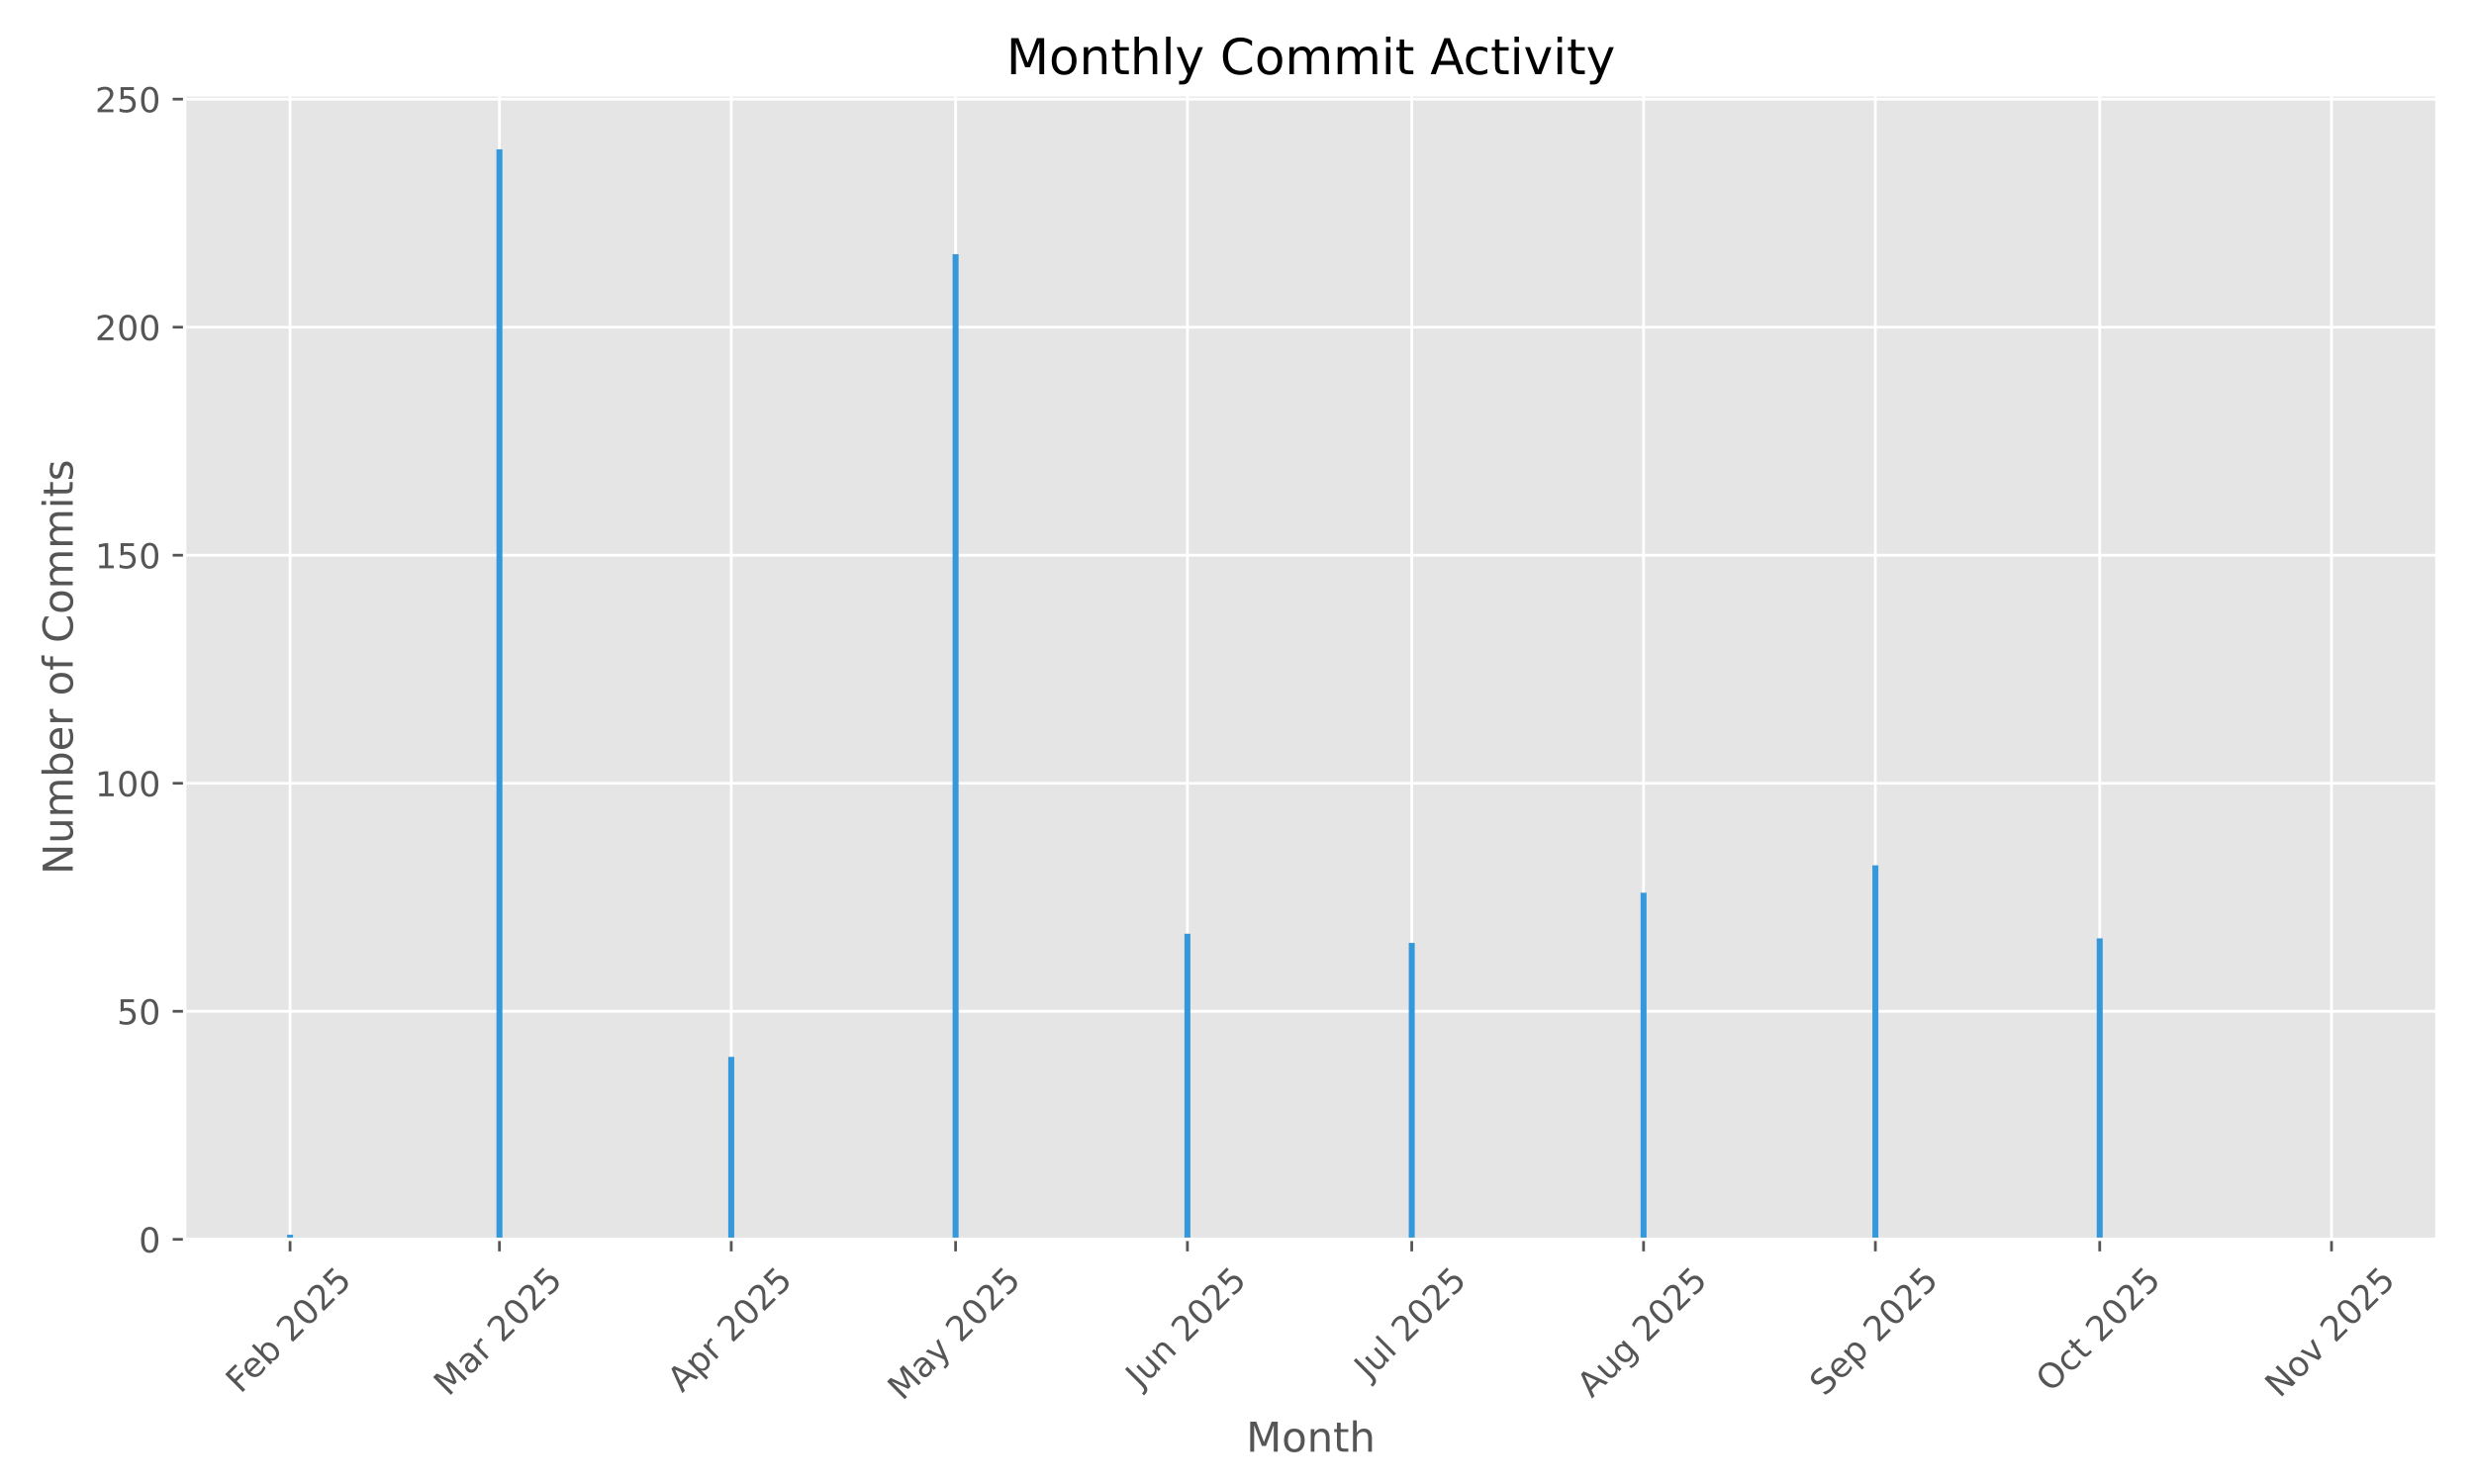
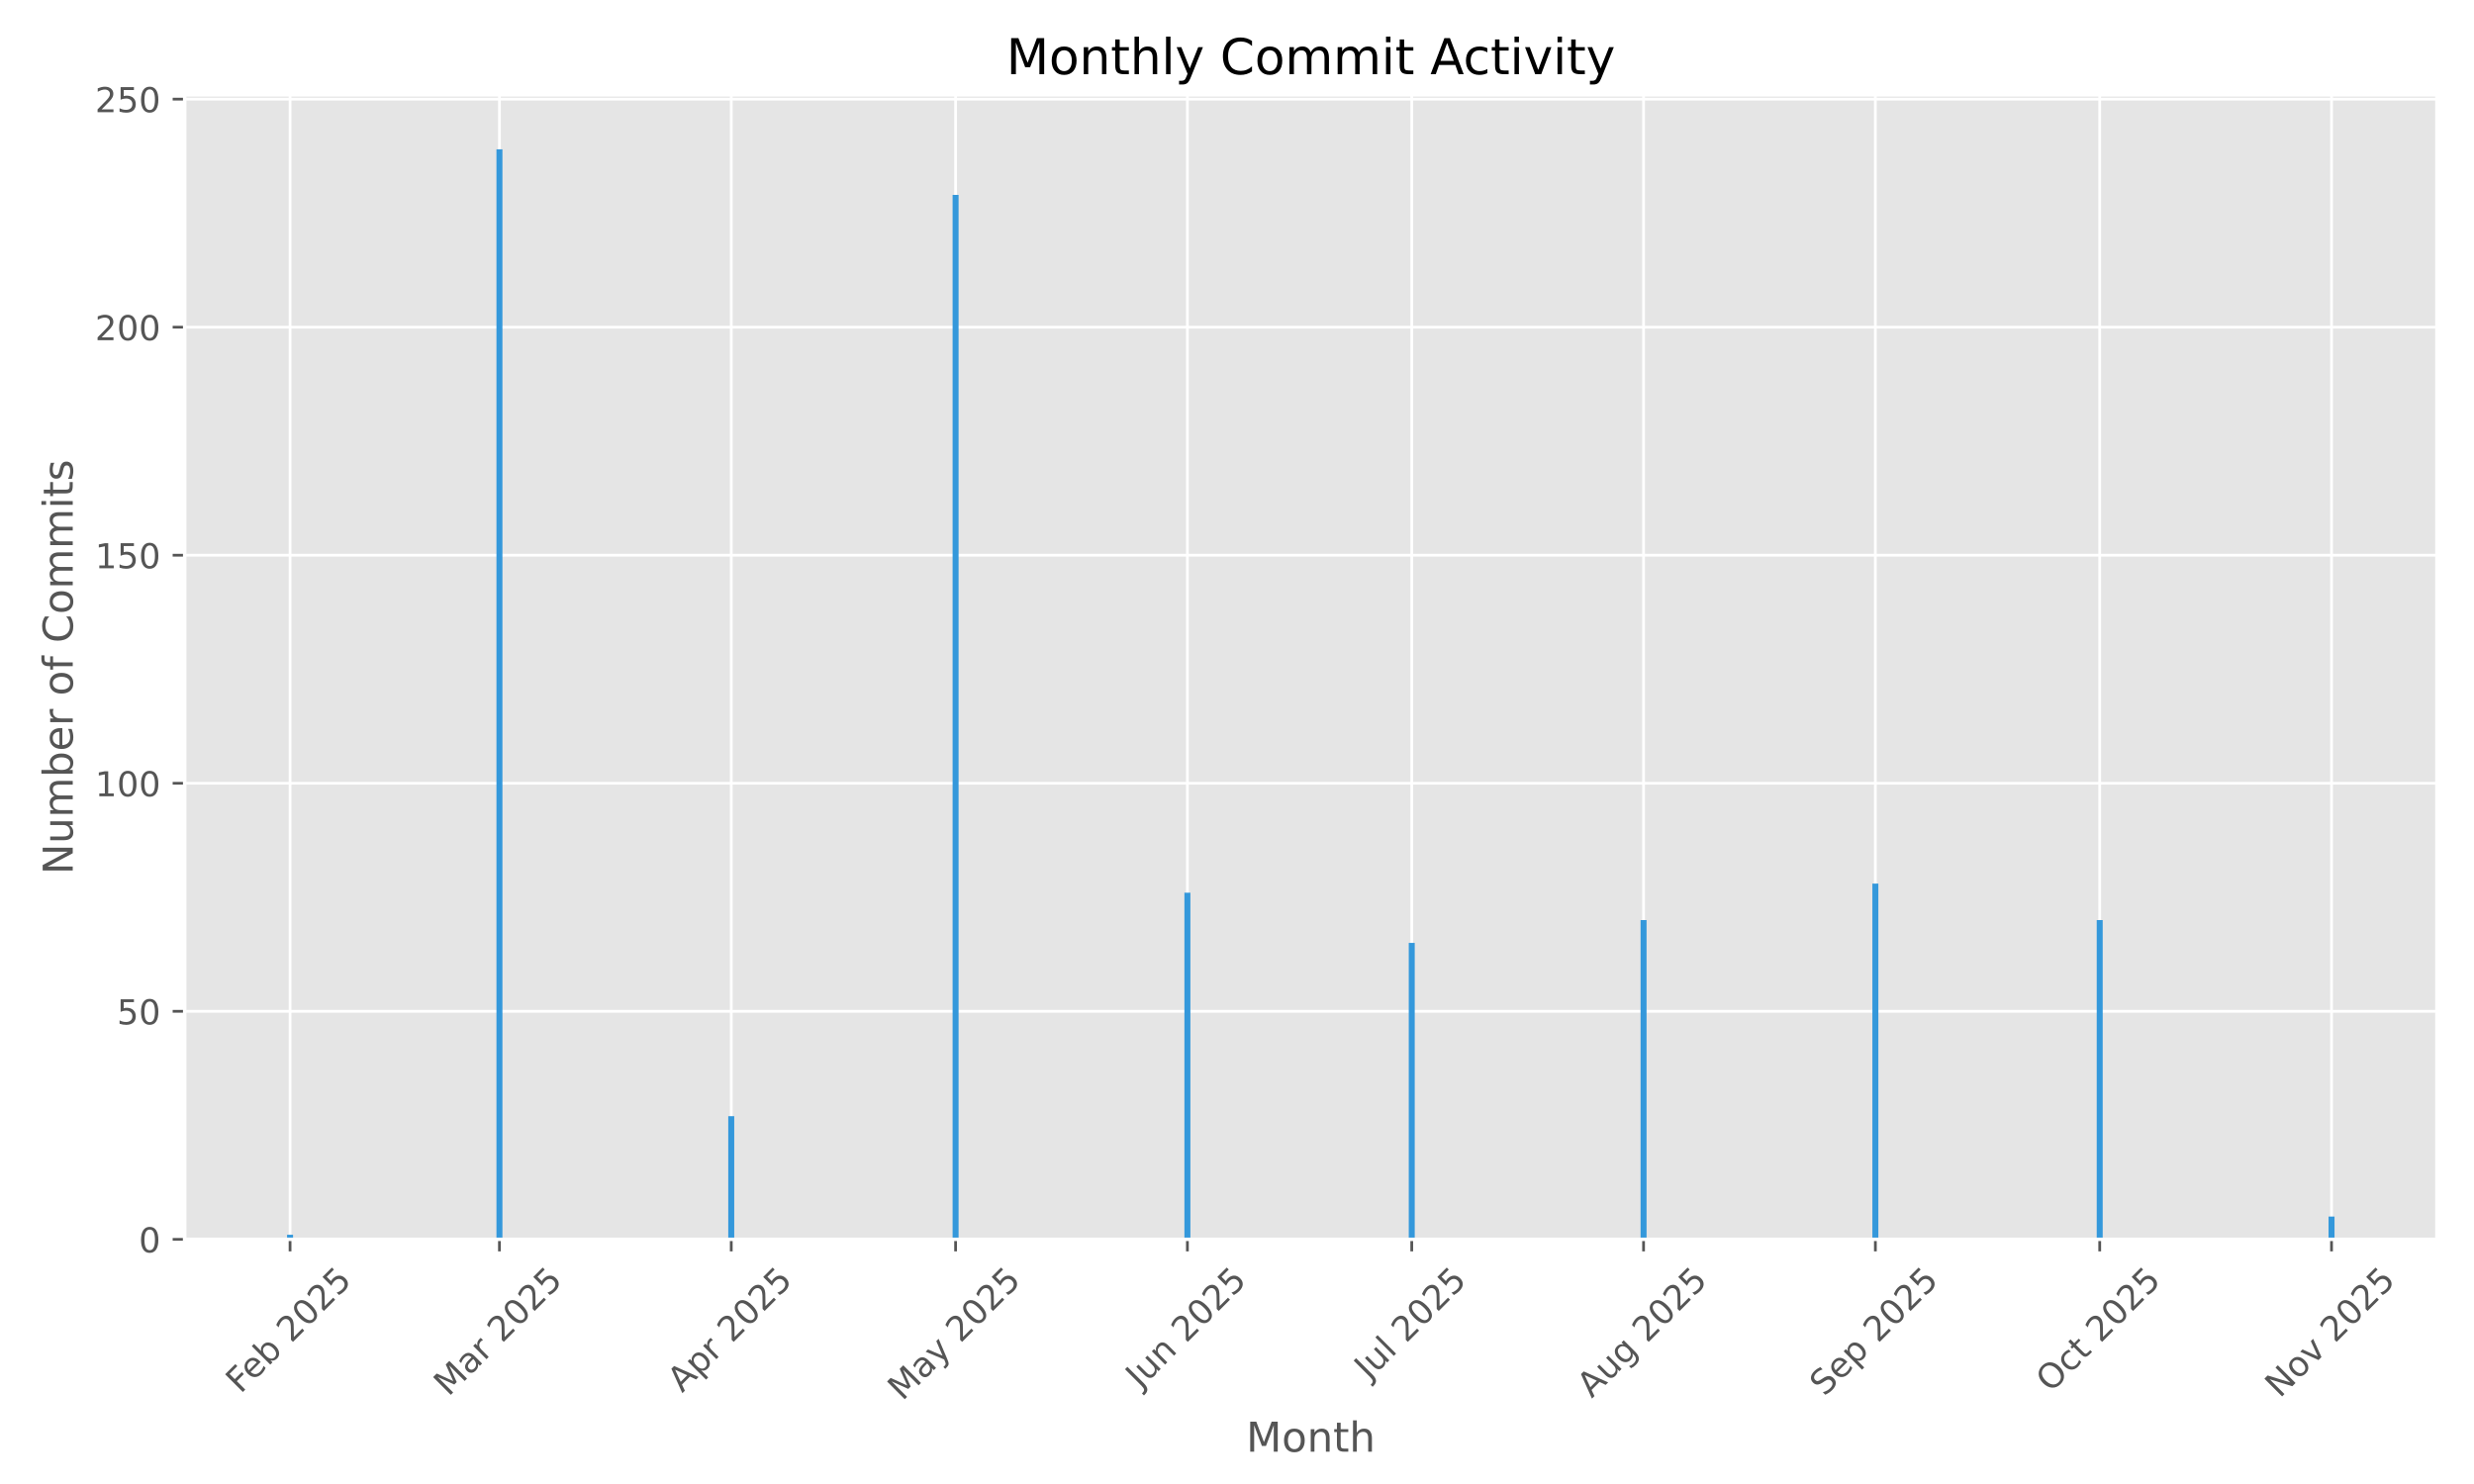
<svg xmlns="http://www.w3.org/2000/svg" xmlns:xlink="http://www.w3.org/1999/xlink" width="720pt" height="432pt" viewBox="0 0 720 432" version="1.1">
  <defs>
    <style type="text/css">*{stroke-linejoin: round; stroke-linecap: butt}</style>
  </defs>
  <g id="figure_1">
    <g id="patch_1">
      <path d="M 0 432  L 720 432  L 720 0  L 0 0  z " style="fill: #ffffff" />
    </g>
    <g id="axes_1">
      <g id="patch_2">
        <path d="M 53.75 360.775  L 709.2 360.775  L 709.2 27.6  L 53.75 27.6  z " style="fill: #e5e5e5" />
      </g>
      <g id="matplotlib.axis_1">
        <g id="xtick_1">
          <g id="line2d_1">
-             <path d="M 84.414 360.775  L 84.414 27.6  " clip-path="url(#p8524f787d0)" style="fill: none; stroke: #ffffff; stroke-width: 0.8; stroke-linecap: square" />
+             <path d="M 84.414 360.775  L 84.414 27.6  " clip-path="url(#p089a53dad7)" style="fill: none; stroke: #ffffff; stroke-width: 0.8; stroke-linecap: square" />
          </g>
          <g id="line2d_2">
            <defs>
-               <path id="m6d8aa32419" d="M 0 0  L 0 3.5  " style="stroke: #555555; stroke-width: 0.8" />
+               <path id="m7b2a85c588" d="M 0 0  L 0 3.5  " style="stroke: #555555; stroke-width: 0.8" />
            </defs>
            <g>
-               <use xlink:href="#m6d8aa32419" x="84.414" y="360.775" style="fill: #555555; stroke: #555555; stroke-width: 0.8" />
+               <use xlink:href="#m7b2a85c588" x="84.414" y="360.775" style="fill: #555555; stroke: #555555; stroke-width: 0.8" />
            </g>
          </g>
          <g id="text_1">
            <g style="fill: #555555" transform="translate(69.98429 405.9086) rotate(-45) scale(0.1 -0.1)">
              <defs>
                <path id="DejaVuSans-46" d="M 628 4666  L 3309 4666  L 3309 4134  L 1259 4134  L 1259 2759  L 3109 2759  L 3109 2228  L 1259 2228  L 1259 0  L 628 0  L 628 4666  z " transform="scale(0.015625)" />
                <path id="DejaVuSans-65" d="M 3597 1894  L 3597 1613  L 953 1613  Q 991 1019 1311 708  Q 1631 397 2203 397  Q 2534 397 2845 478  Q 3156 559 3463 722  L 3463 178  Q 3153 47 2828 -22  Q 2503 -91 2169 -91  Q 1331 -91 842 396  Q 353 884 353 1716  Q 353 2575 817 3079  Q 1281 3584 2069 3584  Q 2775 3584 3186 3129  Q 3597 2675 3597 1894  z M 3022 2063  Q 3016 2534 2758 2815  Q 2500 3097 2075 3097  Q 1594 3097 1305 2825  Q 1016 2553 972 2059  L 3022 2063  z " transform="scale(0.015625)" />
                <path id="DejaVuSans-62" d="M 3116 1747  Q 3116 2381 2855 2742  Q 2594 3103 2138 3103  Q 1681 3103 1420 2742  Q 1159 2381 1159 1747  Q 1159 1113 1420 752  Q 1681 391 2138 391  Q 2594 391 2855 752  Q 3116 1113 3116 1747  z M 1159 2969  Q 1341 3281 1617 3432  Q 1894 3584 2278 3584  Q 2916 3584 3314 3078  Q 3713 2572 3713 1747  Q 3713 922 3314 415  Q 2916 -91 2278 -91  Q 1894 -91 1617 61  Q 1341 213 1159 525  L 1159 0  L 581 0  L 581 4863  L 1159 4863  L 1159 2969  z " transform="scale(0.015625)" />
                <path id="DejaVuSans-20" transform="scale(0.015625)" />
                <path id="DejaVuSans-32" d="M 1228 531  L 3431 531  L 3431 0  L 469 0  L 469 531  Q 828 903 1448 1529  Q 2069 2156 2228 2338  Q 2531 2678 2651 2914  Q 2772 3150 2772 3378  Q 2772 3750 2511 3984  Q 2250 4219 1831 4219  Q 1534 4219 1204 4116  Q 875 4013 500 3803  L 500 4441  Q 881 4594 1212 4672  Q 1544 4750 1819 4750  Q 2544 4750 2975 4387  Q 3406 4025 3406 3419  Q 3406 3131 3298 2873  Q 3191 2616 2906 2266  Q 2828 2175 2409 1742  Q 1991 1309 1228 531  z " transform="scale(0.015625)" />
                <path id="DejaVuSans-30" d="M 2034 4250  Q 1547 4250 1301 3770  Q 1056 3291 1056 2328  Q 1056 1369 1301 889  Q 1547 409 2034 409  Q 2525 409 2770 889  Q 3016 1369 3016 2328  Q 3016 3291 2770 3770  Q 2525 4250 2034 4250  z M 2034 4750  Q 2819 4750 3233 4129  Q 3647 3509 3647 2328  Q 3647 1150 3233 529  Q 2819 -91 2034 -91  Q 1250 -91 836 529  Q 422 1150 422 2328  Q 422 3509 836 4129  Q 1250 4750 2034 4750  z " transform="scale(0.015625)" />
                <path id="DejaVuSans-35" d="M 691 4666  L 3169 4666  L 3169 4134  L 1269 4134  L 1269 2991  Q 1406 3038 1543 3061  Q 1681 3084 1819 3084  Q 2600 3084 3056 2656  Q 3513 2228 3513 1497  Q 3513 744 3044 326  Q 2575 -91 1722 -91  Q 1428 -91 1123 -41  Q 819 9 494 109  L 494 744  Q 775 591 1075 516  Q 1375 441 1709 441  Q 2250 441 2565 725  Q 2881 1009 2881 1497  Q 2881 1984 2565 2268  Q 2250 2553 1709 2553  Q 1456 2553 1204 2497  Q 953 2441 691 2322  L 691 4666  z " transform="scale(0.015625)" />
              </defs>
              <use xlink:href="#DejaVuSans-46" />
              <use xlink:href="#DejaVuSans-65" transform="translate(52.01953 0)" />
              <use xlink:href="#DejaVuSans-62" transform="translate(113.543 0)" />
              <use xlink:href="#DejaVuSans-20" transform="translate(177.0195 0)" />
              <use xlink:href="#DejaVuSans-32" transform="translate(208.8066 0)" />
              <use xlink:href="#DejaVuSans-30" transform="translate(272.4297 0)" />
              <use xlink:href="#DejaVuSans-32" transform="translate(336.0527 0)" />
              <use xlink:href="#DejaVuSans-35" transform="translate(399.6758 0)" />
            </g>
          </g>
        </g>
        <g id="xtick_2">
          <g id="line2d_3">
-             <path d="M 145.349 360.775  L 145.349 27.6  " clip-path="url(#p8524f787d0)" style="fill: none; stroke: #ffffff; stroke-width: 0.8; stroke-linecap: square" />
+             <path d="M 145.349 360.775  L 145.349 27.6  " clip-path="url(#p089a53dad7)" style="fill: none; stroke: #ffffff; stroke-width: 0.8; stroke-linecap: square" />
          </g>
          <g id="line2d_4">
            <g>
-               <use xlink:href="#m6d8aa32419" x="145.349" y="360.775" style="fill: #555555; stroke: #555555; stroke-width: 0.8" />
+               <use xlink:href="#m7b2a85c588" x="145.349" y="360.775" style="fill: #555555; stroke: #555555; stroke-width: 0.8" />
            </g>
          </g>
          <g id="text_2">
            <g style="fill: #555555" transform="translate(130.5084 406.7317) rotate(-45) scale(0.1 -0.1)">
              <defs>
                <path id="DejaVuSans-4d" d="M 628 4666  L 1569 4666  L 2759 1491  L 3956 4666  L 4897 4666  L 4897 0  L 4281 0  L 4281 4097  L 3078 897  L 2444 897  L 1241 4097  L 1241 0  L 628 0  L 628 4666  z " transform="scale(0.015625)" />
                <path id="DejaVuSans-61" d="M 2194 1759  Q 1497 1759 1228 1600  Q 959 1441 959 1056  Q 959 750 1161 570  Q 1363 391 1709 391  Q 2188 391 2477 730  Q 2766 1069 2766 1631  L 2766 1759  L 2194 1759  z M 3341 1997  L 3341 0  L 2766 0  L 2766 531  Q 2569 213 2275 61  Q 1981 -91 1556 -91  Q 1019 -91 701 211  Q 384 513 384 1019  Q 384 1609 779 1909  Q 1175 2209 1959 2209  L 2766 2209  L 2766 2266  Q 2766 2663 2505 2880  Q 2244 3097 1772 3097  Q 1472 3097 1187 3025  Q 903 2953 641 2809  L 641 3341  Q 956 3463 1253 3523  Q 1550 3584 1831 3584  Q 2591 3584 2966 3190  Q 3341 2797 3341 1997  z " transform="scale(0.015625)" />
                <path id="DejaVuSans-72" d="M 2631 2963  Q 2534 3019 2420 3045  Q 2306 3072 2169 3072  Q 1681 3072 1420 2755  Q 1159 2438 1159 1844  L 1159 0  L 581 0  L 581 3500  L 1159 3500  L 1159 2956  Q 1341 3275 1631 3429  Q 1922 3584 2338 3584  Q 2397 3584 2469 3576  Q 2541 3569 2628 3553  L 2631 2963  z " transform="scale(0.015625)" />
              </defs>
              <use xlink:href="#DejaVuSans-4d" />
              <use xlink:href="#DejaVuSans-61" transform="translate(86.2793 0)" />
              <use xlink:href="#DejaVuSans-72" transform="translate(147.5586 0)" />
              <use xlink:href="#DejaVuSans-20" transform="translate(188.6719 0)" />
              <use xlink:href="#DejaVuSans-32" transform="translate(220.459 0)" />
              <use xlink:href="#DejaVuSans-30" transform="translate(284.082 0)" />
              <use xlink:href="#DejaVuSans-32" transform="translate(347.7051 0)" />
              <use xlink:href="#DejaVuSans-35" transform="translate(411.3281 0)" />
            </g>
          </g>
        </g>
        <g id="xtick_3">
          <g id="line2d_5">
-             <path d="M 212.814 360.775  L 212.814 27.6  " clip-path="url(#p8524f787d0)" style="fill: none; stroke: #ffffff; stroke-width: 0.8; stroke-linecap: square" />
+             <path d="M 212.814 360.775  L 212.814 27.6  " clip-path="url(#p089a53dad7)" style="fill: none; stroke: #ffffff; stroke-width: 0.8; stroke-linecap: square" />
          </g>
          <g id="line2d_6">
            <g>
-               <use xlink:href="#m6d8aa32419" x="212.814" y="360.775" style="fill: #555555; stroke: #555555; stroke-width: 0.8" />
+               <use xlink:href="#m7b2a85c588" x="212.814" y="360.775" style="fill: #555555; stroke: #555555; stroke-width: 0.8" />
            </g>
          </g>
          <g id="text_3">
            <g style="fill: #555555" transform="translate(198.5269 405.6235) rotate(-45) scale(0.1 -0.1)">
              <defs>
                <path id="DejaVuSans-41" d="M 2188 4044  L 1331 1722  L 3047 1722  L 2188 4044  z M 1831 4666  L 2547 4666  L 4325 0  L 3669 0  L 3244 1197  L 1141 1197  L 716 0  L 50 0  L 1831 4666  z " transform="scale(0.015625)" />
                <path id="DejaVuSans-70" d="M 1159 525  L 1159 -1331  L 581 -1331  L 581 3500  L 1159 3500  L 1159 2969  Q 1341 3281 1617 3432  Q 1894 3584 2278 3584  Q 2916 3584 3314 3078  Q 3713 2572 3713 1747  Q 3713 922 3314 415  Q 2916 -91 2278 -91  Q 1894 -91 1617 61  Q 1341 213 1159 525  z M 3116 1747  Q 3116 2381 2855 2742  Q 2594 3103 2138 3103  Q 1681 3103 1420 2742  Q 1159 2381 1159 1747  Q 1159 1113 1420 752  Q 1681 391 2138 391  Q 2594 391 2855 752  Q 3116 1113 3116 1747  z " transform="scale(0.015625)" />
              </defs>
              <use xlink:href="#DejaVuSans-41" />
              <use xlink:href="#DejaVuSans-70" transform="translate(68.4082 0)" />
              <use xlink:href="#DejaVuSans-72" transform="translate(131.8848 0)" />
              <use xlink:href="#DejaVuSans-20" transform="translate(172.998 0)" />
              <use xlink:href="#DejaVuSans-32" transform="translate(204.7852 0)" />
              <use xlink:href="#DejaVuSans-30" transform="translate(268.4082 0)" />
              <use xlink:href="#DejaVuSans-32" transform="translate(332.0312 0)" />
              <use xlink:href="#DejaVuSans-35" transform="translate(395.6543 0)" />
            </g>
          </g>
        </g>
        <g id="xtick_4">
          <g id="line2d_7">
-             <path d="M 278.102 360.775  L 278.102 27.6  " clip-path="url(#p8524f787d0)" style="fill: none; stroke: #ffffff; stroke-width: 0.8; stroke-linecap: square" />
+             <path d="M 278.102 360.775  L 278.102 27.6  " clip-path="url(#p089a53dad7)" style="fill: none; stroke: #ffffff; stroke-width: 0.8; stroke-linecap: square" />
          </g>
          <g id="line2d_8">
            <g>
-               <use xlink:href="#m6d8aa32419" x="278.102" y="360.775" style="fill: #555555; stroke: #555555; stroke-width: 0.8" />
+               <use xlink:href="#m7b2a85c588" x="278.102" y="360.775" style="fill: #555555; stroke: #555555; stroke-width: 0.8" />
            </g>
          </g>
          <g id="text_4">
            <g style="fill: #555555" transform="translate(262.6219 408.01) rotate(-45) scale(0.1 -0.1)">
              <defs>
                <path id="DejaVuSans-79" d="M 2059 -325  Q 1816 -950 1584 -1140  Q 1353 -1331 966 -1331  L 506 -1331  L 506 -850  L 844 -850  Q 1081 -850 1212 -737  Q 1344 -625 1503 -206  L 1606 56  L 191 3500  L 800 3500  L 1894 763  L 2988 3500  L 3597 3500  L 2059 -325  z " transform="scale(0.015625)" />
              </defs>
              <use xlink:href="#DejaVuSans-4d" />
              <use xlink:href="#DejaVuSans-61" transform="translate(86.2793 0)" />
              <use xlink:href="#DejaVuSans-79" transform="translate(147.5586 0)" />
              <use xlink:href="#DejaVuSans-20" transform="translate(206.7383 0)" />
              <use xlink:href="#DejaVuSans-32" transform="translate(238.5254 0)" />
              <use xlink:href="#DejaVuSans-30" transform="translate(302.1484 0)" />
              <use xlink:href="#DejaVuSans-32" transform="translate(365.7715 0)" />
              <use xlink:href="#DejaVuSans-35" transform="translate(429.3945 0)" />
            </g>
          </g>
        </g>
        <g id="xtick_5">
          <g id="line2d_9">
-             <path d="M 345.566 360.775  L 345.566 27.6  " clip-path="url(#p8524f787d0)" style="fill: none; stroke: #ffffff; stroke-width: 0.8; stroke-linecap: square" />
+             <path d="M 345.566 360.775  L 345.566 27.6  " clip-path="url(#p089a53dad7)" style="fill: none; stroke: #ffffff; stroke-width: 0.8; stroke-linecap: square" />
          </g>
          <g id="line2d_10">
            <g>
-               <use xlink:href="#m6d8aa32419" x="345.566" y="360.775" style="fill: #555555; stroke: #555555; stroke-width: 0.8" />
+               <use xlink:href="#m7b2a85c588" x="345.566" y="360.775" style="fill: #555555; stroke: #555555; stroke-width: 0.8" />
            </g>
          </g>
          <g id="text_5">
            <g style="fill: #555555" transform="translate(331.8718 404.4391) rotate(-45) scale(0.1 -0.1)">
              <defs>
                <path id="DejaVuSans-4a" d="M 628 4666  L 1259 4666  L 1259 325  Q 1259 -519 939 -900  Q 619 -1281 -91 -1281  L -331 -1281  L -331 -750  L -134 -750  Q 284 -750 456 -515  Q 628 -281 628 325  L 628 4666  z " transform="scale(0.015625)" />
                <path id="DejaVuSans-75" d="M 544 1381  L 544 3500  L 1119 3500  L 1119 1403  Q 1119 906 1312 657  Q 1506 409 1894 409  Q 2359 409 2629 706  Q 2900 1003 2900 1516  L 2900 3500  L 3475 3500  L 3475 0  L 2900 0  L 2900 538  Q 2691 219 2414 64  Q 2138 -91 1772 -91  Q 1169 -91 856 284  Q 544 659 544 1381  z M 1991 3584  L 1991 3584  z " transform="scale(0.015625)" />
                <path id="DejaVuSans-6e" d="M 3513 2113  L 3513 0  L 2938 0  L 2938 2094  Q 2938 2591 2744 2837  Q 2550 3084 2163 3084  Q 1697 3084 1428 2787  Q 1159 2491 1159 1978  L 1159 0  L 581 0  L 581 3500  L 1159 3500  L 1159 2956  Q 1366 3272 1645 3428  Q 1925 3584 2291 3584  Q 2894 3584 3203 3211  Q 3513 2838 3513 2113  z " transform="scale(0.015625)" />
              </defs>
              <use xlink:href="#DejaVuSans-4a" />
              <use xlink:href="#DejaVuSans-75" transform="translate(29.49219 0)" />
              <use xlink:href="#DejaVuSans-6e" transform="translate(92.87109 0)" />
              <use xlink:href="#DejaVuSans-20" transform="translate(156.25 0)" />
              <use xlink:href="#DejaVuSans-32" transform="translate(188.0371 0)" />
              <use xlink:href="#DejaVuSans-30" transform="translate(251.6602 0)" />
              <use xlink:href="#DejaVuSans-32" transform="translate(315.2832 0)" />
              <use xlink:href="#DejaVuSans-35" transform="translate(378.9062 0)" />
            </g>
          </g>
        </g>
        <g id="xtick_6">
          <g id="line2d_11">
-             <path d="M 410.855 360.775  L 410.855 27.6  " clip-path="url(#p8524f787d0)" style="fill: none; stroke: #ffffff; stroke-width: 0.8; stroke-linecap: square" />
+             <path d="M 410.855 360.775  L 410.855 27.6  " clip-path="url(#p089a53dad7)" style="fill: none; stroke: #ffffff; stroke-width: 0.8; stroke-linecap: square" />
          </g>
          <g id="line2d_12">
            <g>
-               <use xlink:href="#m6d8aa32419" x="410.855" y="360.775" style="fill: #555555; stroke: #555555; stroke-width: 0.8" />
+               <use xlink:href="#m7b2a85c588" x="410.855" y="360.775" style="fill: #555555; stroke: #555555; stroke-width: 0.8" />
            </g>
          </g>
          <g id="text_6">
            <g style="fill: #555555" transform="translate(398.4184 401.9222) rotate(-45) scale(0.1 -0.1)">
              <defs>
                <path id="DejaVuSans-6c" d="M 603 4863  L 1178 4863  L 1178 0  L 603 0  L 603 4863  z " transform="scale(0.015625)" />
              </defs>
              <use xlink:href="#DejaVuSans-4a" />
              <use xlink:href="#DejaVuSans-75" transform="translate(29.49219 0)" />
              <use xlink:href="#DejaVuSans-6c" transform="translate(92.87109 0)" />
              <use xlink:href="#DejaVuSans-20" transform="translate(120.6543 0)" />
              <use xlink:href="#DejaVuSans-32" transform="translate(152.4414 0)" />
              <use xlink:href="#DejaVuSans-30" transform="translate(216.0645 0)" />
              <use xlink:href="#DejaVuSans-32" transform="translate(279.6875 0)" />
              <use xlink:href="#DejaVuSans-35" transform="translate(343.3105 0)" />
            </g>
          </g>
        </g>
        <g id="xtick_7">
          <g id="line2d_13">
-             <path d="M 478.319 360.775  L 478.319 27.6  " clip-path="url(#p8524f787d0)" style="fill: none; stroke: #ffffff; stroke-width: 0.8; stroke-linecap: square" />
+             <path d="M 478.319 360.775  L 478.319 27.6  " clip-path="url(#p089a53dad7)" style="fill: none; stroke: #ffffff; stroke-width: 0.8; stroke-linecap: square" />
          </g>
          <g id="line2d_14">
            <g>
-               <use xlink:href="#m6d8aa32419" x="478.319" y="360.775" style="fill: #555555; stroke: #555555; stroke-width: 0.8" />
+               <use xlink:href="#m7b2a85c588" x="478.319" y="360.775" style="fill: #555555; stroke: #555555; stroke-width: 0.8" />
            </g>
          </g>
          <g id="text_7">
            <g style="fill: #555555" transform="translate(463.2451 407.1979) rotate(-45) scale(0.1 -0.1)">
              <defs>
                <path id="DejaVuSans-67" d="M 2906 1791  Q 2906 2416 2648 2759  Q 2391 3103 1925 3103  Q 1463 3103 1205 2759  Q 947 2416 947 1791  Q 947 1169 1205 825  Q 1463 481 1925 481  Q 2391 481 2648 825  Q 2906 1169 2906 1791  z M 3481 434  Q 3481 -459 3084 -895  Q 2688 -1331 1869 -1331  Q 1566 -1331 1297 -1286  Q 1028 -1241 775 -1147  L 775 -588  Q 1028 -725 1275 -790  Q 1522 -856 1778 -856  Q 2344 -856 2625 -561  Q 2906 -266 2906 331  L 2906 616  Q 2728 306 2450 153  Q 2172 0 1784 0  Q 1141 0 747 490  Q 353 981 353 1791  Q 353 2603 747 3093  Q 1141 3584 1784 3584  Q 2172 3584 2450 3431  Q 2728 3278 2906 2969  L 2906 3500  L 3481 3500  L 3481 434  z " transform="scale(0.015625)" />
              </defs>
              <use xlink:href="#DejaVuSans-41" />
              <use xlink:href="#DejaVuSans-75" transform="translate(68.4082 0)" />
              <use xlink:href="#DejaVuSans-67" transform="translate(131.7871 0)" />
              <use xlink:href="#DejaVuSans-20" transform="translate(195.2637 0)" />
              <use xlink:href="#DejaVuSans-32" transform="translate(227.0508 0)" />
              <use xlink:href="#DejaVuSans-30" transform="translate(290.6738 0)" />
              <use xlink:href="#DejaVuSans-32" transform="translate(354.2969 0)" />
              <use xlink:href="#DejaVuSans-35" transform="translate(417.9199 0)" />
            </g>
          </g>
        </g>
        <g id="xtick_8">
          <g id="line2d_15">
-             <path d="M 545.784 360.775  L 545.784 27.6  " clip-path="url(#p8524f787d0)" style="fill: none; stroke: #ffffff; stroke-width: 0.8; stroke-linecap: square" />
+             <path d="M 545.784 360.775  L 545.784 27.6  " clip-path="url(#p089a53dad7)" style="fill: none; stroke: #ffffff; stroke-width: 0.8; stroke-linecap: square" />
          </g>
          <g id="line2d_16">
            <g>
-               <use xlink:href="#m6d8aa32419" x="545.784" y="360.775" style="fill: #555555; stroke: #555555; stroke-width: 0.8" />
+               <use xlink:href="#m7b2a85c588" x="545.784" y="360.775" style="fill: #555555; stroke: #555555; stroke-width: 0.8" />
            </g>
          </g>
          <g id="text_8">
            <g style="fill: #555555" transform="translate(530.9488 406.7195) rotate(-45) scale(0.1 -0.1)">
              <defs>
                <path id="DejaVuSans-53" d="M 3425 4513  L 3425 3897  Q 3066 4069 2747 4153  Q 2428 4238 2131 4238  Q 1616 4238 1336 4038  Q 1056 3838 1056 3469  Q 1056 3159 1242 3001  Q 1428 2844 1947 2747  L 2328 2669  Q 3034 2534 3370 2195  Q 3706 1856 3706 1288  Q 3706 609 3251 259  Q 2797 -91 1919 -91  Q 1588 -91 1214 -16  Q 841 59 441 206  L 441 856  Q 825 641 1194 531  Q 1563 422 1919 422  Q 2459 422 2753 634  Q 3047 847 3047 1241  Q 3047 1584 2836 1778  Q 2625 1972 2144 2069  L 1759 2144  Q 1053 2284 737 2584  Q 422 2884 422 3419  Q 422 4038 858 4394  Q 1294 4750 2059 4750  Q 2388 4750 2728 4690  Q 3069 4631 3425 4513  z " transform="scale(0.015625)" />
              </defs>
              <use xlink:href="#DejaVuSans-53" />
              <use xlink:href="#DejaVuSans-65" transform="translate(63.47656 0)" />
              <use xlink:href="#DejaVuSans-70" transform="translate(125 0)" />
              <use xlink:href="#DejaVuSans-20" transform="translate(188.4766 0)" />
              <use xlink:href="#DejaVuSans-32" transform="translate(220.2637 0)" />
              <use xlink:href="#DejaVuSans-30" transform="translate(283.8867 0)" />
              <use xlink:href="#DejaVuSans-32" transform="translate(347.5098 0)" />
              <use xlink:href="#DejaVuSans-35" transform="translate(411.1328 0)" />
            </g>
          </g>
        </g>
        <g id="xtick_9">
          <g id="line2d_17">
-             <path d="M 611.072 360.775  L 611.072 27.6  " clip-path="url(#p8524f787d0)" style="fill: none; stroke: #ffffff; stroke-width: 0.8; stroke-linecap: square" />
+             <path d="M 611.072 360.775  L 611.072 27.6  " clip-path="url(#p089a53dad7)" style="fill: none; stroke: #ffffff; stroke-width: 0.8; stroke-linecap: square" />
          </g>
          <g id="line2d_18">
            <g>
-               <use xlink:href="#m6d8aa32419" x="611.072" y="360.775" style="fill: #555555; stroke: #555555; stroke-width: 0.8" />
+               <use xlink:href="#m7b2a85c588" x="611.072" y="360.775" style="fill: #555555; stroke: #555555; stroke-width: 0.8" />
            </g>
          </g>
          <g id="text_9">
            <g style="fill: #555555" transform="translate(596.7883 405.6169) rotate(-45) scale(0.1 -0.1)">
              <defs>
                <path id="DejaVuSans-4f" d="M 2522 4238  Q 1834 4238 1429 3725  Q 1025 3213 1025 2328  Q 1025 1447 1429 934  Q 1834 422 2522 422  Q 3209 422 3611 934  Q 4013 1447 4013 2328  Q 4013 3213 3611 3725  Q 3209 4238 2522 4238  z M 2522 4750  Q 3503 4750 4090 4092  Q 4678 3434 4678 2328  Q 4678 1225 4090 567  Q 3503 -91 2522 -91  Q 1538 -91 948 565  Q 359 1222 359 2328  Q 359 3434 948 4092  Q 1538 4750 2522 4750  z " transform="scale(0.015625)" />
                <path id="DejaVuSans-63" d="M 3122 3366  L 3122 2828  Q 2878 2963 2633 3030  Q 2388 3097 2138 3097  Q 1578 3097 1268 2742  Q 959 2388 959 1747  Q 959 1106 1268 751  Q 1578 397 2138 397  Q 2388 397 2633 464  Q 2878 531 3122 666  L 3122 134  Q 2881 22 2623 -34  Q 2366 -91 2075 -91  Q 1284 -91 818 406  Q 353 903 353 1747  Q 353 2603 823 3093  Q 1294 3584 2113 3584  Q 2378 3584 2631 3529  Q 2884 3475 3122 3366  z " transform="scale(0.015625)" />
                <path id="DejaVuSans-74" d="M 1172 4494  L 1172 3500  L 2356 3500  L 2356 3053  L 1172 3053  L 1172 1153  Q 1172 725 1289 603  Q 1406 481 1766 481  L 2356 481  L 2356 0  L 1766 0  Q 1100 0 847 248  Q 594 497 594 1153  L 594 3053  L 172 3053  L 172 3500  L 594 3500  L 594 4494  L 1172 4494  z " transform="scale(0.015625)" />
              </defs>
              <use xlink:href="#DejaVuSans-4f" />
              <use xlink:href="#DejaVuSans-63" transform="translate(78.71094 0)" />
              <use xlink:href="#DejaVuSans-74" transform="translate(133.6914 0)" />
              <use xlink:href="#DejaVuSans-20" transform="translate(172.9004 0)" />
              <use xlink:href="#DejaVuSans-32" transform="translate(204.6875 0)" />
              <use xlink:href="#DejaVuSans-30" transform="translate(268.3105 0)" />
              <use xlink:href="#DejaVuSans-32" transform="translate(331.9336 0)" />
              <use xlink:href="#DejaVuSans-35" transform="translate(395.5566 0)" />
            </g>
          </g>
        </g>
        <g id="xtick_10">
          <g id="line2d_19">
-             <path d="M 678.536 360.775  L 678.536 27.6  " clip-path="url(#p8524f787d0)" style="fill: none; stroke: #ffffff; stroke-width: 0.8; stroke-linecap: square" />
+             <path d="M 678.536 360.775  L 678.536 27.6  " clip-path="url(#p089a53dad7)" style="fill: none; stroke: #ffffff; stroke-width: 0.8; stroke-linecap: square" />
          </g>
          <g id="line2d_20">
            <g>
-               <use xlink:href="#m6d8aa32419" x="678.536" y="360.775" style="fill: #555555; stroke: #555555; stroke-width: 0.8" />
+               <use xlink:href="#m7b2a85c588" x="678.536" y="360.775" style="fill: #555555; stroke: #555555; stroke-width: 0.8" />
            </g>
          </g>
          <g id="text_10">
            <g style="fill: #555555" transform="translate(663.465 407.1924) rotate(-45) scale(0.1 -0.1)">
              <defs>
                <path id="DejaVuSans-4e" d="M 628 4666  L 1478 4666  L 3547 763  L 3547 4666  L 4159 4666  L 4159 0  L 3309 0  L 1241 3903  L 1241 0  L 628 0  L 628 4666  z " transform="scale(0.015625)" />
                <path id="DejaVuSans-6f" d="M 1959 3097  Q 1497 3097 1228 2736  Q 959 2375 959 1747  Q 959 1119 1226 758  Q 1494 397 1959 397  Q 2419 397 2687 759  Q 2956 1122 2956 1747  Q 2956 2369 2687 2733  Q 2419 3097 1959 3097  z M 1959 3584  Q 2709 3584 3137 3096  Q 3566 2609 3566 1747  Q 3566 888 3137 398  Q 2709 -91 1959 -91  Q 1206 -91 779 398  Q 353 888 353 1747  Q 353 2609 779 3096  Q 1206 3584 1959 3584  z " transform="scale(0.015625)" />
                <path id="DejaVuSans-76" d="M 191 3500  L 800 3500  L 1894 563  L 2988 3500  L 3597 3500  L 2284 0  L 1503 0  L 191 3500  z " transform="scale(0.015625)" />
              </defs>
              <use xlink:href="#DejaVuSans-4e" />
              <use xlink:href="#DejaVuSans-6f" transform="translate(74.80469 0)" />
              <use xlink:href="#DejaVuSans-76" transform="translate(135.9863 0)" />
              <use xlink:href="#DejaVuSans-20" transform="translate(195.166 0)" />
              <use xlink:href="#DejaVuSans-32" transform="translate(226.9531 0)" />
              <use xlink:href="#DejaVuSans-30" transform="translate(290.5762 0)" />
              <use xlink:href="#DejaVuSans-32" transform="translate(354.1992 0)" />
              <use xlink:href="#DejaVuSans-35" transform="translate(417.8223 0)" />
            </g>
          </g>
        </g>
        <g id="text_11">
          <g style="fill: #555555" transform="translate(362.6697 422.5987) scale(0.12 -0.12)">
            <defs>
              <path id="DejaVuSans-68" d="M 3513 2113  L 3513 0  L 2938 0  L 2938 2094  Q 2938 2591 2744 2837  Q 2550 3084 2163 3084  Q 1697 3084 1428 2787  Q 1159 2491 1159 1978  L 1159 0  L 581 0  L 581 4863  L 1159 4863  L 1159 2956  Q 1366 3272 1645 3428  Q 1925 3584 2291 3584  Q 2894 3584 3203 3211  Q 3513 2838 3513 2113  z " transform="scale(0.015625)" />
            </defs>
            <use xlink:href="#DejaVuSans-4d" />
            <use xlink:href="#DejaVuSans-6f" transform="translate(86.2793 0)" />
            <use xlink:href="#DejaVuSans-6e" transform="translate(147.4609 0)" />
            <use xlink:href="#DejaVuSans-74" transform="translate(210.8398 0)" />
            <use xlink:href="#DejaVuSans-68" transform="translate(250.0488 0)" />
          </g>
        </g>
      </g>
      <g id="matplotlib.axis_2">
        <g id="ytick_1">
          <g id="line2d_21">
-             <path d="M 53.75 360.775  L 709.2 360.775  " clip-path="url(#p8524f787d0)" style="fill: none; stroke: #ffffff; stroke-width: 0.8; stroke-linecap: square" />
+             <path d="M 53.75 360.775  L 709.2 360.775  " clip-path="url(#p089a53dad7)" style="fill: none; stroke: #ffffff; stroke-width: 0.8; stroke-linecap: square" />
          </g>
          <g id="line2d_22">
            <defs>
-               <path id="m1913b37b1a" d="M 0 0  L -3.5 0  " style="stroke: #555555; stroke-width: 0.8" />
+               <path id="m8e15519441" d="M 0 0  L -3.5 0  " style="stroke: #555555; stroke-width: 0.8" />
            </defs>
            <g>
-               <use xlink:href="#m1913b37b1a" x="53.75" y="360.775" style="fill: #555555; stroke: #555555; stroke-width: 0.8" />
+               <use xlink:href="#m8e15519441" x="53.75" y="360.775" style="fill: #555555; stroke: #555555; stroke-width: 0.8" />
            </g>
          </g>
          <g id="text_12">
            <g style="fill: #555555" transform="translate(40.3875 364.5737) scale(0.1 -0.1)">
              <use xlink:href="#DejaVuSans-30" />
            </g>
          </g>
        </g>
        <g id="ytick_2">
          <g id="line2d_23">
-             <path d="M 53.75 294.392  L 709.2 294.392  " clip-path="url(#p8524f787d0)" style="fill: none; stroke: #ffffff; stroke-width: 0.8; stroke-linecap: square" />
+             <path d="M 53.75 294.392  L 709.2 294.392  " clip-path="url(#p089a53dad7)" style="fill: none; stroke: #ffffff; stroke-width: 0.8; stroke-linecap: square" />
          </g>
          <g id="line2d_24">
            <g>
-               <use xlink:href="#m1913b37b1a" x="53.75" y="294.392" style="fill: #555555; stroke: #555555; stroke-width: 0.8" />
+               <use xlink:href="#m8e15519441" x="53.75" y="294.392" style="fill: #555555; stroke: #555555; stroke-width: 0.8" />
            </g>
          </g>
          <g id="text_13">
            <g style="fill: #555555" transform="translate(34.025 298.1911) scale(0.1 -0.1)">
              <use xlink:href="#DejaVuSans-35" />
              <use xlink:href="#DejaVuSans-30" transform="translate(63.62305 0)" />
            </g>
          </g>
        </g>
        <g id="ytick_3">
          <g id="line2d_25">
-             <path d="M 53.75 228.009  L 709.2 228.009  " clip-path="url(#p8524f787d0)" style="fill: none; stroke: #ffffff; stroke-width: 0.8; stroke-linecap: square" />
+             <path d="M 53.75 228.009  L 709.2 228.009  " clip-path="url(#p089a53dad7)" style="fill: none; stroke: #ffffff; stroke-width: 0.8; stroke-linecap: square" />
          </g>
          <g id="line2d_26">
            <g>
-               <use xlink:href="#m1913b37b1a" x="53.75" y="228.009" style="fill: #555555; stroke: #555555; stroke-width: 0.8" />
+               <use xlink:href="#m8e15519441" x="53.75" y="228.009" style="fill: #555555; stroke: #555555; stroke-width: 0.8" />
            </g>
          </g>
          <g id="text_14">
            <g style="fill: #555555" transform="translate(27.6625 231.8084) scale(0.1 -0.1)">
              <defs>
                <path id="DejaVuSans-31" d="M 794 531  L 1825 531  L 1825 4091  L 703 3866  L 703 4441  L 1819 4666  L 2450 4666  L 2450 531  L 3481 531  L 3481 0  L 794 0  L 794 531  z " transform="scale(0.015625)" />
              </defs>
              <use xlink:href="#DejaVuSans-31" />
              <use xlink:href="#DejaVuSans-30" transform="translate(63.62305 0)" />
              <use xlink:href="#DejaVuSans-30" transform="translate(127.2461 0)" />
            </g>
          </g>
        </g>
        <g id="ytick_4">
          <g id="line2d_27">
-             <path d="M 53.75 161.627  L 709.2 161.627  " clip-path="url(#p8524f787d0)" style="fill: none; stroke: #ffffff; stroke-width: 0.8; stroke-linecap: square" />
+             <path d="M 53.75 161.627  L 709.2 161.627  " clip-path="url(#p089a53dad7)" style="fill: none; stroke: #ffffff; stroke-width: 0.8; stroke-linecap: square" />
          </g>
          <g id="line2d_28">
            <g>
-               <use xlink:href="#m1913b37b1a" x="53.75" y="161.627" style="fill: #555555; stroke: #555555; stroke-width: 0.8" />
+               <use xlink:href="#m8e15519441" x="53.75" y="161.627" style="fill: #555555; stroke: #555555; stroke-width: 0.8" />
            </g>
          </g>
          <g id="text_15">
            <g style="fill: #555555" transform="translate(27.6625 165.4258) scale(0.1 -0.1)">
              <use xlink:href="#DejaVuSans-31" />
              <use xlink:href="#DejaVuSans-35" transform="translate(63.62305 0)" />
              <use xlink:href="#DejaVuSans-30" transform="translate(127.2461 0)" />
            </g>
          </g>
        </g>
        <g id="ytick_5">
          <g id="line2d_29">
-             <path d="M 53.75 95.244  L 709.2 95.244  " clip-path="url(#p8524f787d0)" style="fill: none; stroke: #ffffff; stroke-width: 0.8; stroke-linecap: square" />
+             <path d="M 53.75 95.244  L 709.2 95.244  " clip-path="url(#p089a53dad7)" style="fill: none; stroke: #ffffff; stroke-width: 0.8; stroke-linecap: square" />
          </g>
          <g id="line2d_30">
            <g>
-               <use xlink:href="#m1913b37b1a" x="53.75" y="95.244" style="fill: #555555; stroke: #555555; stroke-width: 0.8" />
+               <use xlink:href="#m8e15519441" x="53.75" y="95.244" style="fill: #555555; stroke: #555555; stroke-width: 0.8" />
            </g>
          </g>
          <g id="text_16">
            <g style="fill: #555555" transform="translate(27.6625 99.04314) scale(0.1 -0.1)">
              <use xlink:href="#DejaVuSans-32" />
              <use xlink:href="#DejaVuSans-30" transform="translate(63.62305 0)" />
              <use xlink:href="#DejaVuSans-30" transform="translate(127.2461 0)" />
            </g>
          </g>
        </g>
        <g id="ytick_6">
          <g id="line2d_31">
-             <path d="M 53.75 28.861  L 709.2 28.861  " clip-path="url(#p8524f787d0)" style="fill: none; stroke: #ffffff; stroke-width: 0.8; stroke-linecap: square" />
+             <path d="M 53.75 28.861  L 709.2 28.861  " clip-path="url(#p089a53dad7)" style="fill: none; stroke: #ffffff; stroke-width: 0.8; stroke-linecap: square" />
          </g>
          <g id="line2d_32">
            <g>
-               <use xlink:href="#m1913b37b1a" x="53.75" y="28.861" style="fill: #555555; stroke: #555555; stroke-width: 0.8" />
+               <use xlink:href="#m8e15519441" x="53.75" y="28.861" style="fill: #555555; stroke: #555555; stroke-width: 0.8" />
            </g>
          </g>
          <g id="text_17">
            <g style="fill: #555555" transform="translate(27.6625 32.66049) scale(0.1 -0.1)">
              <use xlink:href="#DejaVuSans-32" />
              <use xlink:href="#DejaVuSans-35" transform="translate(63.62305 0)" />
              <use xlink:href="#DejaVuSans-30" transform="translate(127.2461 0)" />
            </g>
          </g>
        </g>
        <g id="text_18">
          <g style="fill: #555555" transform="translate(21.16688 254.5819) rotate(-90) scale(0.12 -0.12)">
            <defs>
              <path id="DejaVuSans-6d" d="M 3328 2828  Q 3544 3216 3844 3400  Q 4144 3584 4550 3584  Q 5097 3584 5394 3201  Q 5691 2819 5691 2113  L 5691 0  L 5113 0  L 5113 2094  Q 5113 2597 4934 2840  Q 4756 3084 4391 3084  Q 3944 3084 3684 2787  Q 3425 2491 3425 1978  L 3425 0  L 2847 0  L 2847 2094  Q 2847 2600 2669 2842  Q 2491 3084 2119 3084  Q 1678 3084 1418 2786  Q 1159 2488 1159 1978  L 1159 0  L 581 0  L 581 3500  L 1159 3500  L 1159 2956  Q 1356 3278 1631 3431  Q 1906 3584 2284 3584  Q 2666 3584 2933 3390  Q 3200 3197 3328 2828  z " transform="scale(0.015625)" />
              <path id="DejaVuSans-66" d="M 2375 4863  L 2375 4384  L 1825 4384  Q 1516 4384 1395 4259  Q 1275 4134 1275 3809  L 1275 3500  L 2222 3500  L 2222 3053  L 1275 3053  L 1275 0  L 697 0  L 697 3053  L 147 3053  L 147 3500  L 697 3500  L 697 3744  Q 697 4328 969 4595  Q 1241 4863 1831 4863  L 2375 4863  z " transform="scale(0.015625)" />
              <path id="DejaVuSans-43" d="M 4122 4306  L 4122 3641  Q 3803 3938 3442 4084  Q 3081 4231 2675 4231  Q 1875 4231 1450 3742  Q 1025 3253 1025 2328  Q 1025 1406 1450 917  Q 1875 428 2675 428  Q 3081 428 3442 575  Q 3803 722 4122 1019  L 4122 359  Q 3791 134 3420 21  Q 3050 -91 2638 -91  Q 1578 -91 968 557  Q 359 1206 359 2328  Q 359 3453 968 4101  Q 1578 4750 2638 4750  Q 3056 4750 3426 4639  Q 3797 4528 4122 4306  z " transform="scale(0.015625)" />
              <path id="DejaVuSans-69" d="M 603 3500  L 1178 3500  L 1178 0  L 603 0  L 603 3500  z M 603 4863  L 1178 4863  L 1178 4134  L 603 4134  L 603 4863  z " transform="scale(0.015625)" />
              <path id="DejaVuSans-73" d="M 2834 3397  L 2834 2853  Q 2591 2978 2328 3040  Q 2066 3103 1784 3103  Q 1356 3103 1142 2972  Q 928 2841 928 2578  Q 928 2378 1081 2264  Q 1234 2150 1697 2047  L 1894 2003  Q 2506 1872 2764 1633  Q 3022 1394 3022 966  Q 3022 478 2636 193  Q 2250 -91 1575 -91  Q 1294 -91 989 -36  Q 684 19 347 128  L 347 722  Q 666 556 975 473  Q 1284 391 1588 391  Q 1994 391 2212 530  Q 2431 669 2431 922  Q 2431 1156 2273 1281  Q 2116 1406 1581 1522  L 1381 1569  Q 847 1681 609 1914  Q 372 2147 372 2553  Q 372 3047 722 3315  Q 1072 3584 1716 3584  Q 2034 3584 2315 3537  Q 2597 3491 2834 3397  z " transform="scale(0.015625)" />
            </defs>
            <use xlink:href="#DejaVuSans-4e" />
            <use xlink:href="#DejaVuSans-75" transform="translate(74.80469 0)" />
            <use xlink:href="#DejaVuSans-6d" transform="translate(138.1836 0)" />
            <use xlink:href="#DejaVuSans-62" transform="translate(235.5957 0)" />
            <use xlink:href="#DejaVuSans-65" transform="translate(299.0723 0)" />
            <use xlink:href="#DejaVuSans-72" transform="translate(360.5957 0)" />
            <use xlink:href="#DejaVuSans-20" transform="translate(401.709 0)" />
            <use xlink:href="#DejaVuSans-6f" transform="translate(433.4961 0)" />
            <use xlink:href="#DejaVuSans-66" transform="translate(494.6777 0)" />
            <use xlink:href="#DejaVuSans-20" transform="translate(529.8828 0)" />
            <use xlink:href="#DejaVuSans-43" transform="translate(561.6699 0)" />
            <use xlink:href="#DejaVuSans-6f" transform="translate(631.4941 0)" />
            <use xlink:href="#DejaVuSans-6d" transform="translate(692.6758 0)" />
            <use xlink:href="#DejaVuSans-6d" transform="translate(790.0879 0)" />
            <use xlink:href="#DejaVuSans-69" transform="translate(887.5 0)" />
            <use xlink:href="#DejaVuSans-74" transform="translate(915.2832 0)" />
            <use xlink:href="#DejaVuSans-73" transform="translate(954.4922 0)" />
          </g>
        </g>
      </g>
      <g id="patch_3">
-         <path d="M 83.543 360.775  L 85.284 360.775  L 85.284 359.447  L 83.543 359.447  z " clip-path="url(#p8524f787d0)" style="fill: #3498db" />
+         <path d="M 83.543 360.775  L 85.284 360.775  L 85.284 359.447  L 83.543 359.447  z " clip-path="url(#p089a53dad7)" style="fill: #3498db" />
      </g>
      <g id="patch_4">
-         <path d="M 144.479 360.775  L 146.22 360.775  L 146.22 43.465  L 144.479 43.465  z " clip-path="url(#p8524f787d0)" style="fill: #3498db" />
+         <path d="M 144.479 360.775  L 146.22 360.775  L 146.22 43.465  L 144.479 43.465  z " clip-path="url(#p089a53dad7)" style="fill: #3498db" />
      </g>
      <g id="patch_5">
-         <path d="M 211.943 360.775  L 213.684 360.775  L 213.684 307.668  L 211.943 307.668  z " clip-path="url(#p8524f787d0)" style="fill: #3498db" />
+         <path d="M 211.943 360.775  L 213.684 360.775  L 213.684 324.928  L 211.943 324.928  z " clip-path="url(#p089a53dad7)" style="fill: #3498db" />
      </g>
      <g id="patch_6">
-         <path d="M 277.232 360.775  L 278.973 360.775  L 278.973 74.001  L 277.232 74.001  z " clip-path="url(#p8524f787d0)" style="fill: #3498db" />
+         <path d="M 277.232 360.775  L 278.973 360.775  L 278.973 56.742  L 277.232 56.742  z " clip-path="url(#p089a53dad7)" style="fill: #3498db" />
      </g>
      <g id="patch_7">
-         <path d="M 344.696 360.775  L 346.437 360.775  L 346.437 271.822  L 344.696 271.822  z " clip-path="url(#p8524f787d0)" style="fill: #3498db" />
+         <path d="M 344.696 360.775  L 346.437 360.775  L 346.437 259.873  L 344.696 259.873  z " clip-path="url(#p089a53dad7)" style="fill: #3498db" />
      </g>
      <g id="patch_8">
-         <path d="M 409.984 360.775  L 411.725 360.775  L 411.725 274.477  L 409.984 274.477  z " clip-path="url(#p8524f787d0)" style="fill: #3498db" />
+         <path d="M 409.984 360.775  L 411.725 360.775  L 411.725 274.477  L 409.984 274.477  z " clip-path="url(#p089a53dad7)" style="fill: #3498db" />
      </g>
      <g id="patch_9">
-         <path d="M 477.449 360.775  L 479.19 360.775  L 479.19 259.873  L 477.449 259.873  z " clip-path="url(#p8524f787d0)" style="fill: #3498db" />
+         <path d="M 477.449 360.775  L 479.19 360.775  L 479.19 267.839  L 477.449 267.839  z " clip-path="url(#p089a53dad7)" style="fill: #3498db" />
      </g>
      <g id="patch_10">
-         <path d="M 544.913 360.775  L 546.654 360.775  L 546.654 251.907  L 544.913 251.907  z " clip-path="url(#p8524f787d0)" style="fill: #3498db" />
+         <path d="M 544.913 360.775  L 546.654 360.775  L 546.654 257.218  L 544.913 257.218  z " clip-path="url(#p089a53dad7)" style="fill: #3498db" />
      </g>
      <g id="patch_11">
-         <path d="M 610.201 360.775  L 611.942 360.775  L 611.942 273.149  L 610.201 273.149  z " clip-path="url(#p8524f787d0)" style="fill: #3498db" />
+         <path d="M 610.201 360.775  L 611.942 360.775  L 611.942 267.839  L 610.201 267.839  z " clip-path="url(#p089a53dad7)" style="fill: #3498db" />
      </g>
      <g id="patch_12">
-         <path d="M 677.666 360.775  L 679.407 360.775  L 679.407 360.775  L 677.666 360.775  z " clip-path="url(#p8524f787d0)" style="fill: #3498db" />
+         <path d="M 677.666 360.775  L 679.407 360.775  L 679.407 354.136  L 677.666 354.136  z " clip-path="url(#p089a53dad7)" style="fill: #3498db" />
      </g>
      <g id="patch_13">
        <path d="M 53.75 360.775  L 53.75 27.6  " style="fill: none; stroke: #ffffff; stroke-linejoin: miter; stroke-linecap: square" />
      </g>
      <g id="patch_14">
        <path d="M 709.2 360.775  L 709.2 27.6  " style="fill: none; stroke: #ffffff; stroke-linejoin: miter; stroke-linecap: square" />
      </g>
      <g id="patch_15">
        <path d="M 53.75 360.775  L 709.2 360.775  " style="fill: none; stroke: #ffffff; stroke-linejoin: miter; stroke-linecap: square" />
      </g>
      <g id="patch_16">
        <path d="M 53.75 27.6  L 709.2 27.6  " style="fill: none; stroke: #ffffff; stroke-linejoin: miter; stroke-linecap: square" />
      </g>
      <g id="text_19">
        <g transform="translate(292.861 21.6) scale(0.144 -0.144)">
          <use xlink:href="#DejaVuSans-4d" />
          <use xlink:href="#DejaVuSans-6f" transform="translate(86.2793 0)" />
          <use xlink:href="#DejaVuSans-6e" transform="translate(147.4609 0)" />
          <use xlink:href="#DejaVuSans-74" transform="translate(210.8398 0)" />
          <use xlink:href="#DejaVuSans-68" transform="translate(250.0488 0)" />
          <use xlink:href="#DejaVuSans-6c" transform="translate(313.4277 0)" />
          <use xlink:href="#DejaVuSans-79" transform="translate(341.2109 0)" />
          <use xlink:href="#DejaVuSans-20" transform="translate(400.3906 0)" />
          <use xlink:href="#DejaVuSans-43" transform="translate(432.1777 0)" />
          <use xlink:href="#DejaVuSans-6f" transform="translate(502.002 0)" />
          <use xlink:href="#DejaVuSans-6d" transform="translate(563.1836 0)" />
          <use xlink:href="#DejaVuSans-6d" transform="translate(660.5957 0)" />
          <use xlink:href="#DejaVuSans-69" transform="translate(758.0078 0)" />
          <use xlink:href="#DejaVuSans-74" transform="translate(785.791 0)" />
          <use xlink:href="#DejaVuSans-20" transform="translate(825 0)" />
          <use xlink:href="#DejaVuSans-41" transform="translate(856.7871 0)" />
          <use xlink:href="#DejaVuSans-63" transform="translate(923.4453 0)" />
          <use xlink:href="#DejaVuSans-74" transform="translate(978.4258 0)" />
          <use xlink:href="#DejaVuSans-69" transform="translate(1017.635 0)" />
          <use xlink:href="#DejaVuSans-76" transform="translate(1045.418 0)" />
          <use xlink:href="#DejaVuSans-69" transform="translate(1104.598 0)" />
          <use xlink:href="#DejaVuSans-74" transform="translate(1132.381 0)" />
          <use xlink:href="#DejaVuSans-79" transform="translate(1171.59 0)" />
        </g>
      </g>
    </g>
  </g>
  <defs>
-     <clipPath id="p8524f787d0">
+     <clipPath id="p089a53dad7">
      <rect x="53.75" y="27.6" width="655.45" height="333.175" />
    </clipPath>
  </defs>
</svg>
